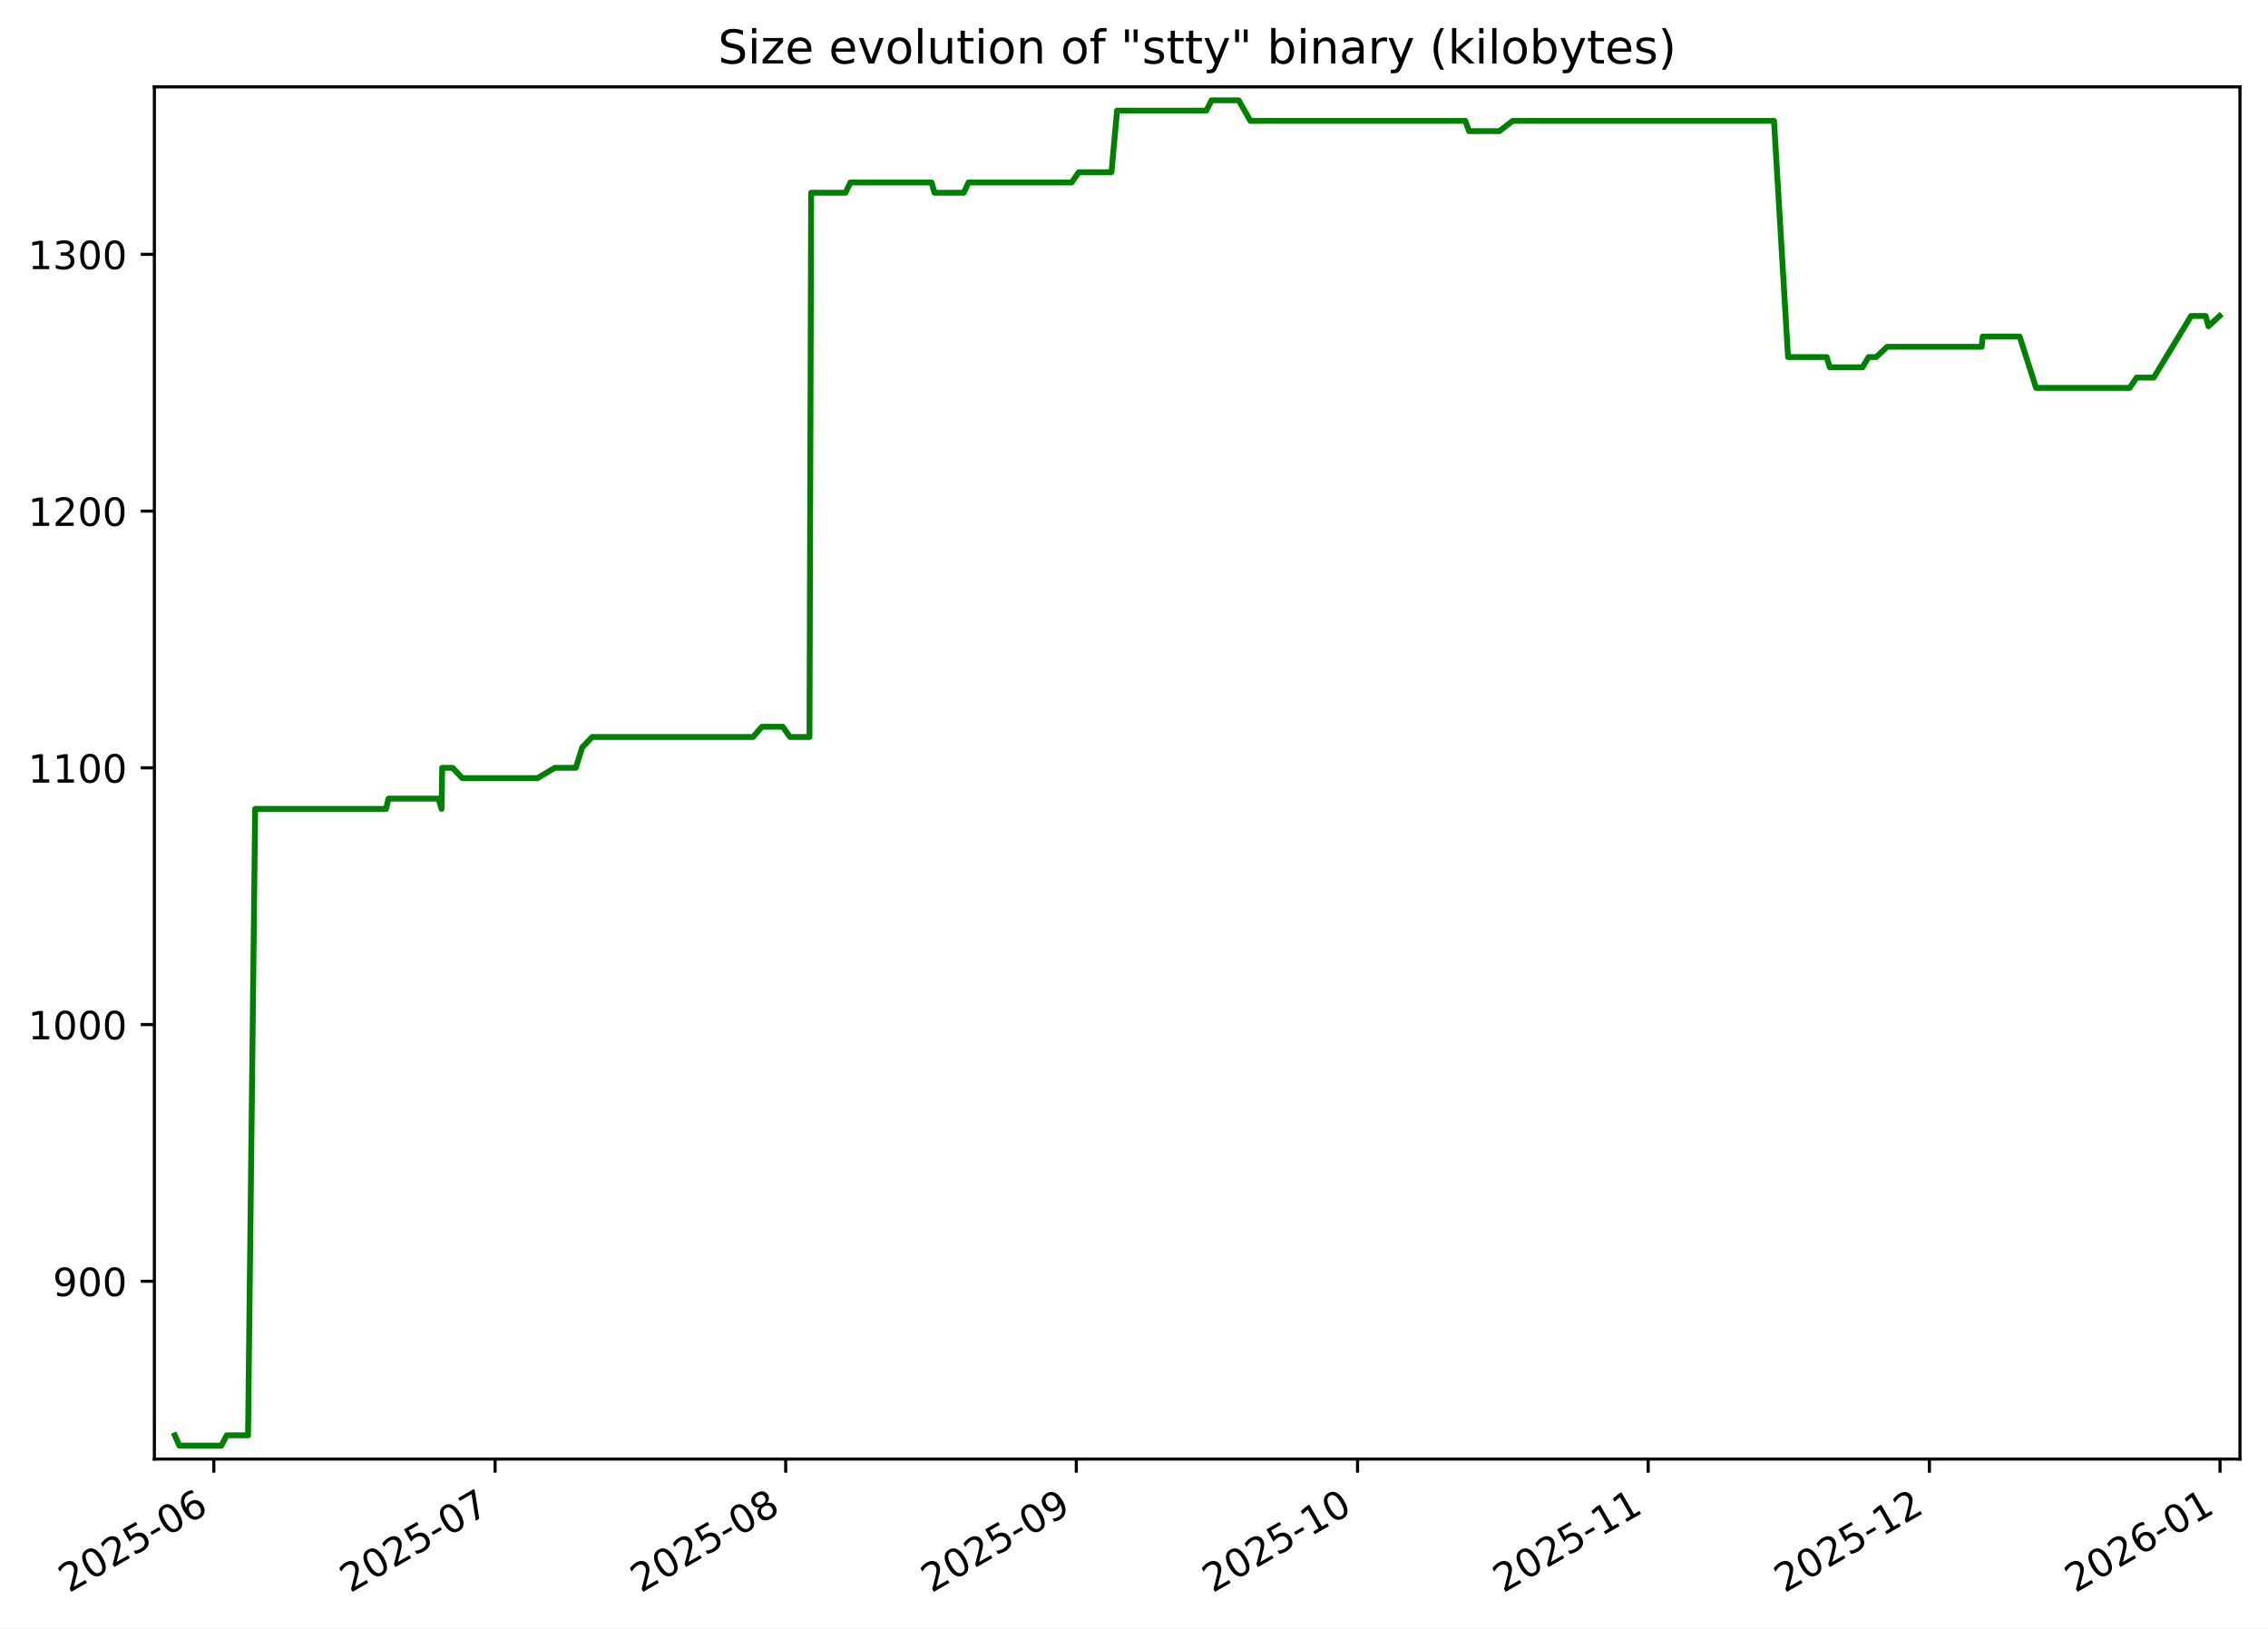
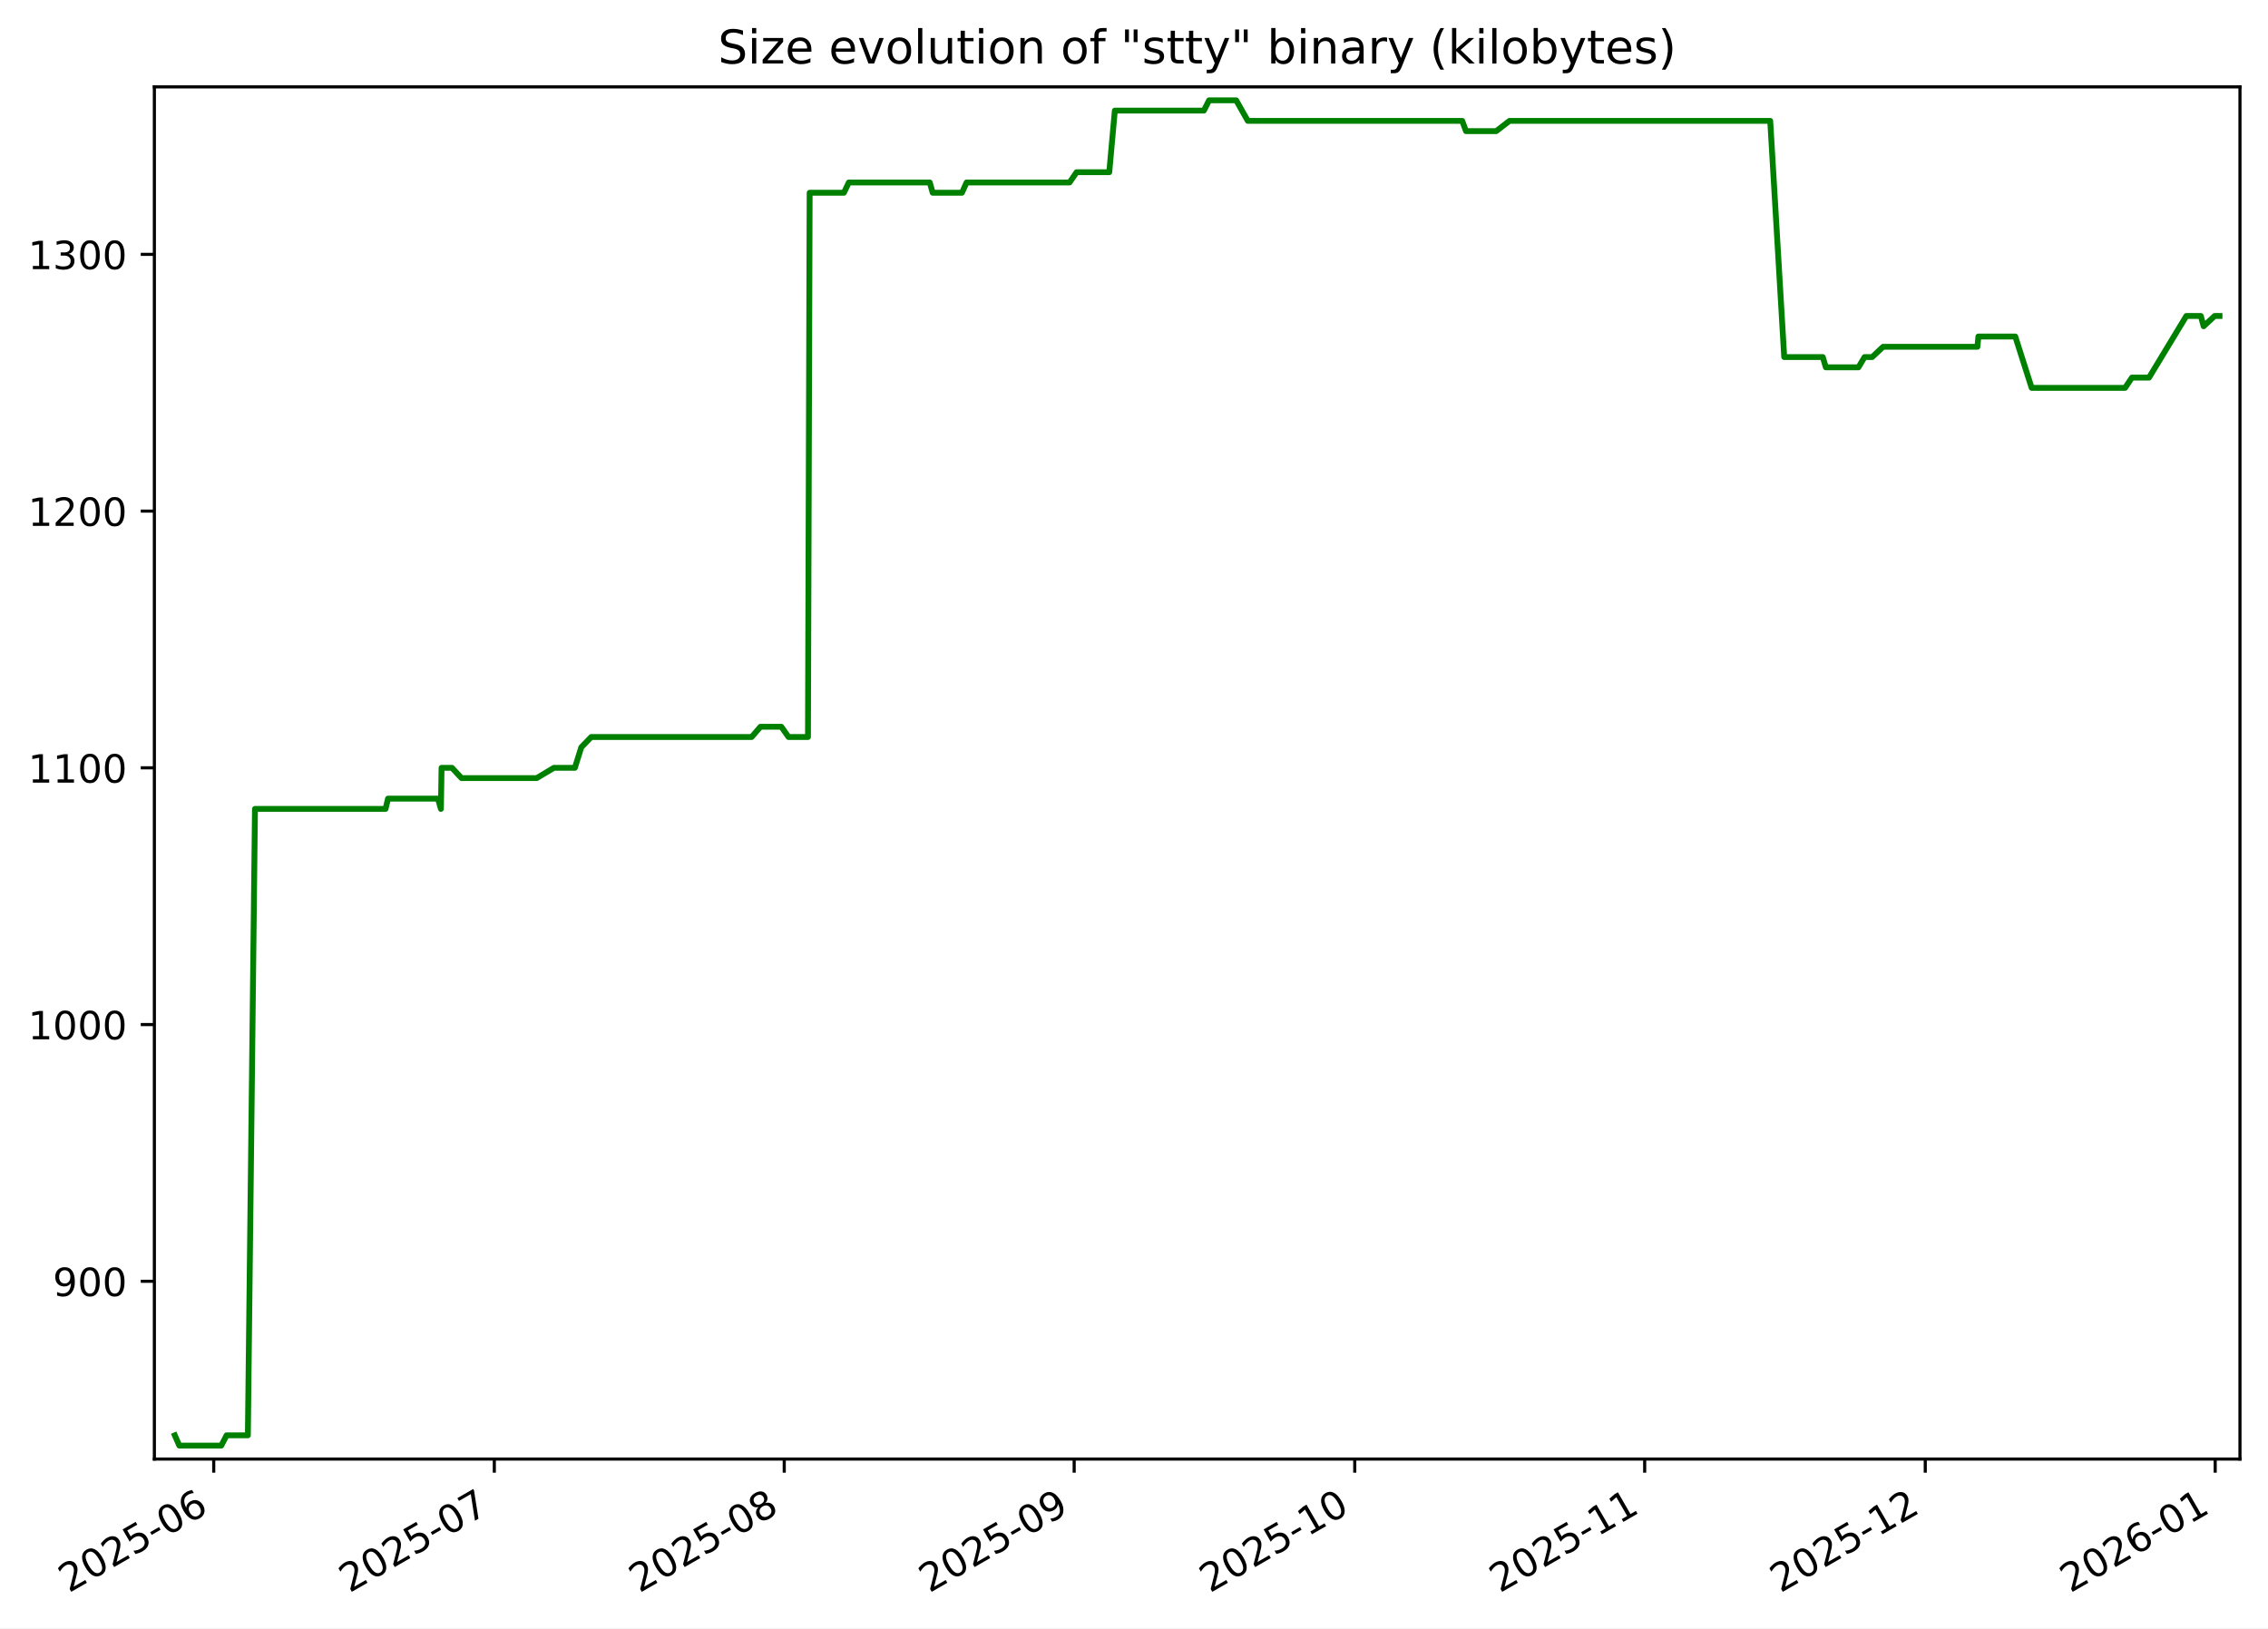
<svg xmlns="http://www.w3.org/2000/svg" xmlns:xlink="http://www.w3.org/1999/xlink" width="582.53pt" height="418.303pt" viewBox="0 0 582.53 418.303" version="1.1">
  <defs>
    <style type="text/css">*{stroke-linejoin: round; stroke-linecap: butt}</style>
  </defs>
  <g id="figure_1">
    <g id="patch_1">
      <path d="M -0 418.303  L 582.53 418.303  L 582.53 0  L -0 0  z " style="fill: #ffffff" />
    </g>
    <g id="axes_1">
      <g id="patch_2">
        <path d="M 39.65 374.83  L 575.33 374.83  L 575.33 22.318  L 39.65 22.318  z " style="fill: #ffffff" />
      </g>
      <g id="matplotlib.axis_1">
        <g id="xtick_1">
          <g id="line2d_1">
            <defs>
-               <path id="mc78d858e81" d="M 0 0  L 0 3.5  " style="stroke: #000000; stroke-width: 0.8" />
+               <path id="m860b1566b6" d="M 0 0  L 0 3.5  " style="stroke: #000000; stroke-width: 0.8" />
            </defs>
            <g>
-               <use xlink:href="#mc78d858e81" x="54.921" y="374.83" style="stroke: #000000; stroke-width: 0.8" />
+               <use xlink:href="#m860b1566b6" x="54.897" y="374.83" style="stroke: #000000; stroke-width: 0.8" />
            </g>
          </g>
          <g id="text_1">
-             <g transform="translate(17.69638 409.302) rotate(-30) scale(0.1 -0.1)">
+             <g transform="translate(17.67263 409.302) rotate(-30) scale(0.1 -0.1)">
              <defs>
                <path id="DejaVuSans-32" d="M 1228 531  L 3431 531  L 3431 0  L 469 0  L 469 531  Q 828 903 1448 1529  Q 2069 2156 2228 2338  Q 2531 2678 2651 2914  Q 2772 3150 2772 3378  Q 2772 3750 2511 3984  Q 2250 4219 1831 4219  Q 1534 4219 1204 4116  Q 875 4013 500 3803  L 500 4441  Q 881 4594 1212 4672  Q 1544 4750 1819 4750  Q 2544 4750 2975 4387  Q 3406 4025 3406 3419  Q 3406 3131 3298 2873  Q 3191 2616 2906 2266  Q 2828 2175 2409 1742  Q 1991 1309 1228 531  z " transform="scale(0.015625)" />
                <path id="DejaVuSans-30" d="M 2034 4250  Q 1547 4250 1301 3770  Q 1056 3291 1056 2328  Q 1056 1369 1301 889  Q 1547 409 2034 409  Q 2525 409 2770 889  Q 3016 1369 3016 2328  Q 3016 3291 2770 3770  Q 2525 4250 2034 4250  z M 2034 4750  Q 2819 4750 3233 4129  Q 3647 3509 3647 2328  Q 3647 1150 3233 529  Q 2819 -91 2034 -91  Q 1250 -91 836 529  Q 422 1150 422 2328  Q 422 3509 836 4129  Q 1250 4750 2034 4750  z " transform="scale(0.015625)" />
                <path id="DejaVuSans-35" d="M 691 4666  L 3169 4666  L 3169 4134  L 1269 4134  L 1269 2991  Q 1406 3038 1543 3061  Q 1681 3084 1819 3084  Q 2600 3084 3056 2656  Q 3513 2228 3513 1497  Q 3513 744 3044 326  Q 2575 -91 1722 -91  Q 1428 -91 1123 -41  Q 819 9 494 109  L 494 744  Q 775 591 1075 516  Q 1375 441 1709 441  Q 2250 441 2565 725  Q 2881 1009 2881 1497  Q 2881 1984 2565 2268  Q 2250 2553 1709 2553  Q 1456 2553 1204 2497  Q 953 2441 691 2322  L 691 4666  z " transform="scale(0.015625)" />
                <path id="DejaVuSans-2d" d="M 313 2009  L 1997 2009  L 1997 1497  L 313 1497  L 313 2009  z " transform="scale(0.015625)" />
                <path id="DejaVuSans-36" d="M 2113 2584  Q 1688 2584 1439 2293  Q 1191 2003 1191 1497  Q 1191 994 1439 701  Q 1688 409 2113 409  Q 2538 409 2786 701  Q 3034 994 3034 1497  Q 3034 2003 2786 2293  Q 2538 2584 2113 2584  z M 3366 4563  L 3366 3988  Q 3128 4100 2886 4159  Q 2644 4219 2406 4219  Q 1781 4219 1451 3797  Q 1122 3375 1075 2522  Q 1259 2794 1537 2939  Q 1816 3084 2150 3084  Q 2853 3084 3261 2657  Q 3669 2231 3669 1497  Q 3669 778 3244 343  Q 2819 -91 2113 -91  Q 1303 -91 875 529  Q 447 1150 447 2328  Q 447 3434 972 4092  Q 1497 4750 2381 4750  Q 2619 4750 2861 4703  Q 3103 4656 3366 4563  z " transform="scale(0.015625)" />
              </defs>
              <use xlink:href="#DejaVuSans-32" />
              <use xlink:href="#DejaVuSans-30" x="63.623" />
              <use xlink:href="#DejaVuSans-32" x="127.246" />
              <use xlink:href="#DejaVuSans-35" x="190.869" />
              <use xlink:href="#DejaVuSans-2d" x="254.492" />
              <use xlink:href="#DejaVuSans-30" x="290.576" />
              <use xlink:href="#DejaVuSans-36" x="354.199" />
            </g>
          </g>
        </g>
        <g id="xtick_2">
          <g id="line2d_2">
            <g>
-               <use xlink:href="#mc78d858e81" x="127.158" y="374.83" style="stroke: #000000; stroke-width: 0.8" />
+               <use xlink:href="#m860b1566b6" x="126.963" y="374.83" style="stroke: #000000; stroke-width: 0.8" />
            </g>
          </g>
          <g id="text_2">
-             <g transform="translate(89.93323 409.302) rotate(-30) scale(0.1 -0.1)">
+             <g transform="translate(89.73826 409.302) rotate(-30) scale(0.1 -0.1)">
              <defs>
                <path id="DejaVuSans-37" d="M 525 4666  L 3525 4666  L 3525 4397  L 1831 0  L 1172 0  L 2766 4134  L 525 4134  L 525 4666  z " transform="scale(0.015625)" />
              </defs>
              <use xlink:href="#DejaVuSans-32" />
              <use xlink:href="#DejaVuSans-30" x="63.623" />
              <use xlink:href="#DejaVuSans-32" x="127.246" />
              <use xlink:href="#DejaVuSans-35" x="190.869" />
              <use xlink:href="#DejaVuSans-2d" x="254.492" />
              <use xlink:href="#DejaVuSans-30" x="290.576" />
              <use xlink:href="#DejaVuSans-37" x="354.199" />
            </g>
          </g>
        </g>
        <g id="xtick_3">
          <g id="line2d_3">
            <g>
-               <use xlink:href="#mc78d858e81" x="201.803" y="374.83" style="stroke: #000000; stroke-width: 0.8" />
+               <use xlink:href="#m860b1566b6" x="201.431" y="374.83" style="stroke: #000000; stroke-width: 0.8" />
            </g>
          </g>
          <g id="text_3">
-             <g transform="translate(164.578 409.302) rotate(-30) scale(0.1 -0.1)">
+             <g transform="translate(164.2061 409.302) rotate(-30) scale(0.1 -0.1)">
              <defs>
                <path id="DejaVuSans-38" d="M 2034 2216  Q 1584 2216 1326 1975  Q 1069 1734 1069 1313  Q 1069 891 1326 650  Q 1584 409 2034 409  Q 2484 409 2743 651  Q 3003 894 3003 1313  Q 3003 1734 2745 1975  Q 2488 2216 2034 2216  z M 1403 2484  Q 997 2584 770 2862  Q 544 3141 544 3541  Q 544 4100 942 4425  Q 1341 4750 2034 4750  Q 2731 4750 3128 4425  Q 3525 4100 3525 3541  Q 3525 3141 3298 2862  Q 3072 2584 2669 2484  Q 3125 2378 3379 2068  Q 3634 1759 3634 1313  Q 3634 634 3220 271  Q 2806 -91 2034 -91  Q 1263 -91 848 271  Q 434 634 434 1313  Q 434 1759 690 2068  Q 947 2378 1403 2484  z M 1172 3481  Q 1172 3119 1398 2916  Q 1625 2713 2034 2713  Q 2441 2713 2670 2916  Q 2900 3119 2900 3481  Q 2900 3844 2670 4047  Q 2441 4250 2034 4250  Q 1625 4250 1398 4047  Q 1172 3844 1172 3481  z " transform="scale(0.015625)" />
              </defs>
              <use xlink:href="#DejaVuSans-32" />
              <use xlink:href="#DejaVuSans-30" x="63.623" />
              <use xlink:href="#DejaVuSans-32" x="127.246" />
              <use xlink:href="#DejaVuSans-35" x="190.869" />
              <use xlink:href="#DejaVuSans-2d" x="254.492" />
              <use xlink:href="#DejaVuSans-30" x="290.576" />
              <use xlink:href="#DejaVuSans-38" x="354.199" />
            </g>
          </g>
        </g>
        <g id="xtick_4">
          <g id="line2d_4">
            <g>
-               <use xlink:href="#mc78d858e81" x="276.448" y="374.83" style="stroke: #000000; stroke-width: 0.8" />
+               <use xlink:href="#m860b1566b6" x="275.899" y="374.83" style="stroke: #000000; stroke-width: 0.8" />
            </g>
          </g>
          <g id="text_4">
-             <g transform="translate(239.2227 409.302) rotate(-30) scale(0.1 -0.1)">
+             <g transform="translate(238.6739 409.302) rotate(-30) scale(0.1 -0.1)">
              <defs>
                <path id="DejaVuSans-39" d="M 703 97  L 703 672  Q 941 559 1184 500  Q 1428 441 1663 441  Q 2288 441 2617 861  Q 2947 1281 2994 2138  Q 2813 1869 2534 1725  Q 2256 1581 1919 1581  Q 1219 1581 811 2004  Q 403 2428 403 3163  Q 403 3881 828 4315  Q 1253 4750 1959 4750  Q 2769 4750 3195 4129  Q 3622 3509 3622 2328  Q 3622 1225 3098 567  Q 2575 -91 1691 -91  Q 1453 -91 1209 -44  Q 966 3 703 97  z M 1959 2075  Q 2384 2075 2632 2365  Q 2881 2656 2881 3163  Q 2881 3666 2632 3958  Q 2384 4250 1959 4250  Q 1534 4250 1286 3958  Q 1038 3666 1038 3163  Q 1038 2656 1286 2365  Q 1534 2075 1959 2075  z " transform="scale(0.015625)" />
              </defs>
              <use xlink:href="#DejaVuSans-32" />
              <use xlink:href="#DejaVuSans-30" x="63.623" />
              <use xlink:href="#DejaVuSans-32" x="127.246" />
              <use xlink:href="#DejaVuSans-35" x="190.869" />
              <use xlink:href="#DejaVuSans-2d" x="254.492" />
              <use xlink:href="#DejaVuSans-30" x="290.576" />
              <use xlink:href="#DejaVuSans-39" x="354.199" />
            </g>
          </g>
        </g>
        <g id="xtick_5">
          <g id="line2d_5">
            <g>
-               <use xlink:href="#mc78d858e81" x="348.684" y="374.83" style="stroke: #000000; stroke-width: 0.8" />
+               <use xlink:href="#m860b1566b6" x="347.964" y="374.83" style="stroke: #000000; stroke-width: 0.8" />
            </g>
          </g>
          <g id="text_5">
-             <g transform="translate(311.4596 409.302) rotate(-30) scale(0.1 -0.1)">
+             <g transform="translate(310.7395 409.302) rotate(-30) scale(0.1 -0.1)">
              <defs>
                <path id="DejaVuSans-31" d="M 794 531  L 1825 531  L 1825 4091  L 703 3866  L 703 4441  L 1819 4666  L 2450 4666  L 2450 531  L 3481 531  L 3481 0  L 794 0  L 794 531  z " transform="scale(0.015625)" />
              </defs>
              <use xlink:href="#DejaVuSans-32" />
              <use xlink:href="#DejaVuSans-30" x="63.623" />
              <use xlink:href="#DejaVuSans-32" x="127.246" />
              <use xlink:href="#DejaVuSans-35" x="190.869" />
              <use xlink:href="#DejaVuSans-2d" x="254.492" />
              <use xlink:href="#DejaVuSans-31" x="290.576" />
              <use xlink:href="#DejaVuSans-30" x="354.199" />
            </g>
          </g>
        </g>
        <g id="xtick_6">
          <g id="line2d_6">
            <g>
-               <use xlink:href="#mc78d858e81" x="423.329" y="374.83" style="stroke: #000000; stroke-width: 0.8" />
+               <use xlink:href="#m860b1566b6" x="422.432" y="374.83" style="stroke: #000000; stroke-width: 0.8" />
            </g>
          </g>
          <g id="text_6">
-             <g transform="translate(386.1043 409.302) rotate(-30) scale(0.1 -0.1)">
+             <g transform="translate(385.2074 409.302) rotate(-30) scale(0.1 -0.1)">
              <use xlink:href="#DejaVuSans-32" />
              <use xlink:href="#DejaVuSans-30" x="63.623" />
              <use xlink:href="#DejaVuSans-32" x="127.246" />
              <use xlink:href="#DejaVuSans-35" x="190.869" />
              <use xlink:href="#DejaVuSans-2d" x="254.492" />
              <use xlink:href="#DejaVuSans-31" x="290.576" />
              <use xlink:href="#DejaVuSans-31" x="354.199" />
            </g>
          </g>
        </g>
        <g id="xtick_7">
          <g id="line2d_7">
            <g>
-               <use xlink:href="#mc78d858e81" x="495.566" y="374.83" style="stroke: #000000; stroke-width: 0.8" />
+               <use xlink:href="#m860b1566b6" x="494.498" y="374.83" style="stroke: #000000; stroke-width: 0.8" />
            </g>
          </g>
          <g id="text_7">
-             <g transform="translate(458.3412 409.302) rotate(-30) scale(0.1 -0.1)">
+             <g transform="translate(457.273 409.302) rotate(-30) scale(0.1 -0.1)">
              <use xlink:href="#DejaVuSans-32" />
              <use xlink:href="#DejaVuSans-30" x="63.623" />
              <use xlink:href="#DejaVuSans-32" x="127.246" />
              <use xlink:href="#DejaVuSans-35" x="190.869" />
              <use xlink:href="#DejaVuSans-2d" x="254.492" />
              <use xlink:href="#DejaVuSans-31" x="290.576" />
              <use xlink:href="#DejaVuSans-32" x="354.199" />
            </g>
          </g>
        </g>
        <g id="xtick_8">
          <g id="line2d_8">
            <g>
-               <use xlink:href="#mc78d858e81" x="570.211" y="374.83" style="stroke: #000000; stroke-width: 0.8" />
+               <use xlink:href="#m860b1566b6" x="568.966" y="374.83" style="stroke: #000000; stroke-width: 0.8" />
            </g>
          </g>
          <g id="text_8">
-             <g transform="translate(532.9859 409.302) rotate(-30) scale(0.1 -0.1)">
+             <g transform="translate(531.7408 409.302) rotate(-30) scale(0.1 -0.1)">
              <use xlink:href="#DejaVuSans-32" />
              <use xlink:href="#DejaVuSans-30" x="63.623" />
              <use xlink:href="#DejaVuSans-32" x="127.246" />
              <use xlink:href="#DejaVuSans-36" x="190.869" />
              <use xlink:href="#DejaVuSans-2d" x="254.492" />
              <use xlink:href="#DejaVuSans-30" x="290.576" />
              <use xlink:href="#DejaVuSans-31" x="354.199" />
            </g>
          </g>
        </g>
      </g>
      <g id="matplotlib.axis_2">
        <g id="ytick_1">
          <g id="line2d_9">
            <defs>
-               <path id="ma5ba830bcb" d="M 0 0  L -3.5 0  " style="stroke: #000000; stroke-width: 0.8" />
+               <path id="m5a0f042932" d="M 0 0  L -3.5 0  " style="stroke: #000000; stroke-width: 0.8" />
            </defs>
            <g>
-               <use xlink:href="#ma5ba830bcb" x="39.65" y="329.163" style="stroke: #000000; stroke-width: 0.8" />
+               <use xlink:href="#m5a0f042932" x="39.65" y="329.163" style="stroke: #000000; stroke-width: 0.8" />
            </g>
          </g>
          <g id="text_9">
            <g transform="translate(13.5625 332.9627) scale(0.1 -0.1)">
              <use xlink:href="#DejaVuSans-39" />
              <use xlink:href="#DejaVuSans-30" x="63.623" />
              <use xlink:href="#DejaVuSans-30" x="127.246" />
            </g>
          </g>
        </g>
        <g id="ytick_2">
          <g id="line2d_10">
            <g>
-               <use xlink:href="#ma5ba830bcb" x="39.65" y="263.209" style="stroke: #000000; stroke-width: 0.8" />
+               <use xlink:href="#m5a0f042932" x="39.65" y="263.209" style="stroke: #000000; stroke-width: 0.8" />
            </g>
          </g>
          <g id="text_10">
            <g transform="translate(7.2 267.0085) scale(0.1 -0.1)">
              <use xlink:href="#DejaVuSans-31" />
              <use xlink:href="#DejaVuSans-30" x="63.623" />
              <use xlink:href="#DejaVuSans-30" x="127.246" />
              <use xlink:href="#DejaVuSans-30" x="190.869" />
            </g>
          </g>
        </g>
        <g id="ytick_3">
          <g id="line2d_11">
            <g>
-               <use xlink:href="#ma5ba830bcb" x="39.65" y="197.255" style="stroke: #000000; stroke-width: 0.8" />
+               <use xlink:href="#m5a0f042932" x="39.65" y="197.255" style="stroke: #000000; stroke-width: 0.8" />
            </g>
          </g>
          <g id="text_11">
            <g transform="translate(7.2 201.0543) scale(0.1 -0.1)">
              <use xlink:href="#DejaVuSans-31" />
              <use xlink:href="#DejaVuSans-31" x="63.623" />
              <use xlink:href="#DejaVuSans-30" x="127.246" />
              <use xlink:href="#DejaVuSans-30" x="190.869" />
            </g>
          </g>
        </g>
        <g id="ytick_4">
          <g id="line2d_12">
            <g>
-               <use xlink:href="#ma5ba830bcb" x="39.65" y="131.301" style="stroke: #000000; stroke-width: 0.8" />
+               <use xlink:href="#m5a0f042932" x="39.65" y="131.301" style="stroke: #000000; stroke-width: 0.8" />
            </g>
          </g>
          <g id="text_12">
            <g transform="translate(7.2 135.1001) scale(0.1 -0.1)">
              <use xlink:href="#DejaVuSans-31" />
              <use xlink:href="#DejaVuSans-32" x="63.623" />
              <use xlink:href="#DejaVuSans-30" x="127.246" />
              <use xlink:href="#DejaVuSans-30" x="190.869" />
            </g>
          </g>
        </g>
        <g id="ytick_5">
          <g id="line2d_13">
            <g>
-               <use xlink:href="#ma5ba830bcb" x="39.65" y="65.347" style="stroke: #000000; stroke-width: 0.8" />
+               <use xlink:href="#m5a0f042932" x="39.65" y="65.347" style="stroke: #000000; stroke-width: 0.8" />
            </g>
          </g>
          <g id="text_13">
            <g transform="translate(7.2 69.14586) scale(0.1 -0.1)">
              <defs>
                <path id="DejaVuSans-33" d="M 2597 2516  Q 3050 2419 3304 2112  Q 3559 1806 3559 1356  Q 3559 666 3084 287  Q 2609 -91 1734 -91  Q 1441 -91 1130 -33  Q 819 25 488 141  L 488 750  Q 750 597 1062 519  Q 1375 441 1716 441  Q 2309 441 2620 675  Q 2931 909 2931 1356  Q 2931 1769 2642 2001  Q 2353 2234 1838 2234  L 1294 2234  L 1294 2753  L 1863 2753  Q 2328 2753 2575 2939  Q 2822 3125 2822 3475  Q 2822 3834 2567 4026  Q 2313 4219 1838 4219  Q 1578 4219 1281 4162  Q 984 4106 628 3988  L 628 4550  Q 988 4650 1302 4700  Q 1616 4750 1894 4750  Q 2613 4750 3031 4423  Q 3450 4097 3450 3541  Q 3450 3153 3228 2886  Q 3006 2619 2597 2516  z " transform="scale(0.015625)" />
              </defs>
              <use xlink:href="#DejaVuSans-31" />
              <use xlink:href="#DejaVuSans-33" x="63.623" />
              <use xlink:href="#DejaVuSans-30" x="127.246" />
              <use xlink:href="#DejaVuSans-30" x="190.869" />
            </g>
          </g>
        </g>
      </g>
      <g id="line2d_14">
-         <path d="M 44.902 368.736  L 46.058 371.374  L 56.858 371.374  L 58.226 368.736  L 63.712 368.736  L 65.54 207.808  L 99.158 207.808  L 99.787 205.17  L 112.645 205.17  L 113.406 207.808  L 113.576 197.255  L 116.255 197.255  L 118.714 199.893  L 138.071 199.893  L 142.49 197.255  L 147.895 197.255  L 149.55 191.979  L 152.104 189.341  L 193.409 189.341  L 195.683 186.702  L 201.046 186.702  L 202.913 189.341  L 207.913 189.341  L 208.342 49.518  L 217.159 49.518  L 218.428 46.879  L 239.274 46.879  L 240.018 49.518  L 247.551 49.518  L 248.747 46.879  L 275.252 46.879  L 277.075 44.241  L 285.483 44.241  L 286.914 28.412  L 309.843 28.412  L 311.177 25.774  L 318.162 25.774  L 321.15 31.05  L 376.352 31.05  L 377.322 33.689  L 385.096 33.689  L 388.533 31.05  L 455.65 31.05  L 459.254 91.728  L 469.183 91.728  L 469.968 94.366  L 478.369 94.366  L 479.943 91.728  L 481.899 91.728  L 484.709 89.09  L 508.995 89.09  L 509.243 86.452  L 518.743 86.452  L 522.957 99.643  L 547.011 99.643  L 548.773 97.005  L 553.179 97.005  L 562.782 81.176  L 566.515 81.176  L 567.236 83.814  L 570.078 81.176  L 570.078 81.176  " clip-path="url(#pe6b093d84e)" style="fill: none; stroke: #008000; stroke-width: 1.5; stroke-linecap: square" />
+         <path d="M 44.902 368.736  L 46.056 371.374  L 56.83 371.374  L 58.195 368.736  L 63.667 368.736  L 65.491 207.808  L 99.029 207.808  L 99.657 205.17  L 112.485 205.17  L 113.244 207.808  L 113.413 197.255  L 116.086 197.255  L 118.539 199.893  L 137.85 199.893  L 142.259 197.255  L 147.651 197.255  L 149.302 191.979  L 151.85 189.341  L 193.057 189.341  L 195.326 186.702  L 200.675 186.702  L 202.538 189.341  L 207.526 189.341  L 207.955 49.518  L 216.751 49.518  L 218.017 46.879  L 238.814 46.879  L 239.555 49.518  L 247.07 49.518  L 248.264 46.879  L 274.706 46.879  L 276.524 44.241  L 284.912 44.241  L 286.341 28.412  L 309.215 28.412  L 310.546 25.774  L 317.514 25.774  L 320.495 31.05  L 375.566 31.05  L 376.534 33.689  L 384.29 33.689  L 387.719 31.05  L 454.677 31.05  L 458.272 91.728  L 468.177 91.728  L 468.96 94.366  L 477.341 94.366  L 478.911 91.728  L 480.863 91.728  L 483.666 89.09  L 507.895 89.09  L 508.142 86.452  L 517.62 86.452  L 521.824 99.643  L 545.821 99.643  L 547.579 97.005  L 551.974 97.005  L 561.555 81.176  L 565.278 81.176  L 565.998 83.814  L 568.833 81.176  L 570.078 81.176  L 570.078 81.176  " clip-path="url(#pc24bec2c8e)" style="fill: none; stroke: #008000; stroke-width: 1.5; stroke-linecap: square" />
      </g>
      <g id="patch_3">
        <path d="M 39.65 374.83  L 39.65 22.318  " style="fill: none; stroke: #000000; stroke-width: 0.8; stroke-linejoin: miter; stroke-linecap: square" />
      </g>
      <g id="patch_4">
        <path d="M 575.33 374.83  L 575.33 22.318  " style="fill: none; stroke: #000000; stroke-width: 0.8; stroke-linejoin: miter; stroke-linecap: square" />
      </g>
      <g id="patch_5">
        <path d="M 39.65 374.83  L 575.33 374.83  " style="fill: none; stroke: #000000; stroke-width: 0.8; stroke-linejoin: miter; stroke-linecap: square" />
      </g>
      <g id="patch_6">
        <path d="M 39.65 22.318  L 575.33 22.318  " style="fill: none; stroke: #000000; stroke-width: 0.8; stroke-linejoin: miter; stroke-linecap: square" />
      </g>
      <g id="text_14">
        <g transform="translate(184.4131 16.31812) scale(0.12 -0.12)">
          <defs>
            <path id="DejaVuSans-53" d="M 3425 4513  L 3425 3897  Q 3066 4069 2747 4153  Q 2428 4238 2131 4238  Q 1616 4238 1336 4038  Q 1056 3838 1056 3469  Q 1056 3159 1242 3001  Q 1428 2844 1947 2747  L 2328 2669  Q 3034 2534 3370 2195  Q 3706 1856 3706 1288  Q 3706 609 3251 259  Q 2797 -91 1919 -91  Q 1588 -91 1214 -16  Q 841 59 441 206  L 441 856  Q 825 641 1194 531  Q 1563 422 1919 422  Q 2459 422 2753 634  Q 3047 847 3047 1241  Q 3047 1584 2836 1778  Q 2625 1972 2144 2069  L 1759 2144  Q 1053 2284 737 2584  Q 422 2884 422 3419  Q 422 4038 858 4394  Q 1294 4750 2059 4750  Q 2388 4750 2728 4690  Q 3069 4631 3425 4513  z " transform="scale(0.015625)" />
            <path id="DejaVuSans-69" d="M 603 3500  L 1178 3500  L 1178 0  L 603 0  L 603 3500  z M 603 4863  L 1178 4863  L 1178 4134  L 603 4134  L 603 4863  z " transform="scale(0.015625)" />
            <path id="DejaVuSans-7a" d="M 353 3500  L 3084 3500  L 3084 2975  L 922 459  L 3084 459  L 3084 0  L 275 0  L 275 525  L 2438 3041  L 353 3041  L 353 3500  z " transform="scale(0.015625)" />
            <path id="DejaVuSans-65" d="M 3597 1894  L 3597 1613  L 953 1613  Q 991 1019 1311 708  Q 1631 397 2203 397  Q 2534 397 2845 478  Q 3156 559 3463 722  L 3463 178  Q 3153 47 2828 -22  Q 2503 -91 2169 -91  Q 1331 -91 842 396  Q 353 884 353 1716  Q 353 2575 817 3079  Q 1281 3584 2069 3584  Q 2775 3584 3186 3129  Q 3597 2675 3597 1894  z M 3022 2063  Q 3016 2534 2758 2815  Q 2500 3097 2075 3097  Q 1594 3097 1305 2825  Q 1016 2553 972 2059  L 3022 2063  z " transform="scale(0.015625)" />
            <path id="DejaVuSans-20" transform="scale(0.015625)" />
            <path id="DejaVuSans-76" d="M 191 3500  L 800 3500  L 1894 563  L 2988 3500  L 3597 3500  L 2284 0  L 1503 0  L 191 3500  z " transform="scale(0.015625)" />
            <path id="DejaVuSans-6f" d="M 1959 3097  Q 1497 3097 1228 2736  Q 959 2375 959 1747  Q 959 1119 1226 758  Q 1494 397 1959 397  Q 2419 397 2687 759  Q 2956 1122 2956 1747  Q 2956 2369 2687 2733  Q 2419 3097 1959 3097  z M 1959 3584  Q 2709 3584 3137 3096  Q 3566 2609 3566 1747  Q 3566 888 3137 398  Q 2709 -91 1959 -91  Q 1206 -91 779 398  Q 353 888 353 1747  Q 353 2609 779 3096  Q 1206 3584 1959 3584  z " transform="scale(0.015625)" />
            <path id="DejaVuSans-6c" d="M 603 4863  L 1178 4863  L 1178 0  L 603 0  L 603 4863  z " transform="scale(0.015625)" />
            <path id="DejaVuSans-75" d="M 544 1381  L 544 3500  L 1119 3500  L 1119 1403  Q 1119 906 1312 657  Q 1506 409 1894 409  Q 2359 409 2629 706  Q 2900 1003 2900 1516  L 2900 3500  L 3475 3500  L 3475 0  L 2900 0  L 2900 538  Q 2691 219 2414 64  Q 2138 -91 1772 -91  Q 1169 -91 856 284  Q 544 659 544 1381  z M 1991 3584  L 1991 3584  z " transform="scale(0.015625)" />
            <path id="DejaVuSans-74" d="M 1172 4494  L 1172 3500  L 2356 3500  L 2356 3053  L 1172 3053  L 1172 1153  Q 1172 725 1289 603  Q 1406 481 1766 481  L 2356 481  L 2356 0  L 1766 0  Q 1100 0 847 248  Q 594 497 594 1153  L 594 3053  L 172 3053  L 172 3500  L 594 3500  L 594 4494  L 1172 4494  z " transform="scale(0.015625)" />
            <path id="DejaVuSans-6e" d="M 3513 2113  L 3513 0  L 2938 0  L 2938 2094  Q 2938 2591 2744 2837  Q 2550 3084 2163 3084  Q 1697 3084 1428 2787  Q 1159 2491 1159 1978  L 1159 0  L 581 0  L 581 3500  L 1159 3500  L 1159 2956  Q 1366 3272 1645 3428  Q 1925 3584 2291 3584  Q 2894 3584 3203 3211  Q 3513 2838 3513 2113  z " transform="scale(0.015625)" />
            <path id="DejaVuSans-66" d="M 2375 4863  L 2375 4384  L 1825 4384  Q 1516 4384 1395 4259  Q 1275 4134 1275 3809  L 1275 3500  L 2222 3500  L 2222 3053  L 1275 3053  L 1275 0  L 697 0  L 697 3053  L 147 3053  L 147 3500  L 697 3500  L 697 3744  Q 697 4328 969 4595  Q 1241 4863 1831 4863  L 2375 4863  z " transform="scale(0.015625)" />
            <path id="DejaVuSans-22" d="M 1147 4666  L 1147 2931  L 616 2931  L 616 4666  L 1147 4666  z M 2328 4666  L 2328 2931  L 1797 2931  L 1797 4666  L 2328 4666  z " transform="scale(0.015625)" />
            <path id="DejaVuSans-73" d="M 2834 3397  L 2834 2853  Q 2591 2978 2328 3040  Q 2066 3103 1784 3103  Q 1356 3103 1142 2972  Q 928 2841 928 2578  Q 928 2378 1081 2264  Q 1234 2150 1697 2047  L 1894 2003  Q 2506 1872 2764 1633  Q 3022 1394 3022 966  Q 3022 478 2636 193  Q 2250 -91 1575 -91  Q 1294 -91 989 -36  Q 684 19 347 128  L 347 722  Q 666 556 975 473  Q 1284 391 1588 391  Q 1994 391 2212 530  Q 2431 669 2431 922  Q 2431 1156 2273 1281  Q 2116 1406 1581 1522  L 1381 1569  Q 847 1681 609 1914  Q 372 2147 372 2553  Q 372 3047 722 3315  Q 1072 3584 1716 3584  Q 2034 3584 2315 3537  Q 2597 3491 2834 3397  z " transform="scale(0.015625)" />
            <path id="DejaVuSans-79" d="M 2059 -325  Q 1816 -950 1584 -1140  Q 1353 -1331 966 -1331  L 506 -1331  L 506 -850  L 844 -850  Q 1081 -850 1212 -737  Q 1344 -625 1503 -206  L 1606 56  L 191 3500  L 800 3500  L 1894 763  L 2988 3500  L 3597 3500  L 2059 -325  z " transform="scale(0.015625)" />
            <path id="DejaVuSans-62" d="M 3116 1747  Q 3116 2381 2855 2742  Q 2594 3103 2138 3103  Q 1681 3103 1420 2742  Q 1159 2381 1159 1747  Q 1159 1113 1420 752  Q 1681 391 2138 391  Q 2594 391 2855 752  Q 3116 1113 3116 1747  z M 1159 2969  Q 1341 3281 1617 3432  Q 1894 3584 2278 3584  Q 2916 3584 3314 3078  Q 3713 2572 3713 1747  Q 3713 922 3314 415  Q 2916 -91 2278 -91  Q 1894 -91 1617 61  Q 1341 213 1159 525  L 1159 0  L 581 0  L 581 4863  L 1159 4863  L 1159 2969  z " transform="scale(0.015625)" />
            <path id="DejaVuSans-61" d="M 2194 1759  Q 1497 1759 1228 1600  Q 959 1441 959 1056  Q 959 750 1161 570  Q 1363 391 1709 391  Q 2188 391 2477 730  Q 2766 1069 2766 1631  L 2766 1759  L 2194 1759  z M 3341 1997  L 3341 0  L 2766 0  L 2766 531  Q 2569 213 2275 61  Q 1981 -91 1556 -91  Q 1019 -91 701 211  Q 384 513 384 1019  Q 384 1609 779 1909  Q 1175 2209 1959 2209  L 2766 2209  L 2766 2266  Q 2766 2663 2505 2880  Q 2244 3097 1772 3097  Q 1472 3097 1187 3025  Q 903 2953 641 2809  L 641 3341  Q 956 3463 1253 3523  Q 1550 3584 1831 3584  Q 2591 3584 2966 3190  Q 3341 2797 3341 1997  z " transform="scale(0.015625)" />
            <path id="DejaVuSans-72" d="M 2631 2963  Q 2534 3019 2420 3045  Q 2306 3072 2169 3072  Q 1681 3072 1420 2755  Q 1159 2438 1159 1844  L 1159 0  L 581 0  L 581 3500  L 1159 3500  L 1159 2956  Q 1341 3275 1631 3429  Q 1922 3584 2338 3584  Q 2397 3584 2469 3576  Q 2541 3569 2628 3553  L 2631 2963  z " transform="scale(0.015625)" />
            <path id="DejaVuSans-28" d="M 1984 4856  Q 1566 4138 1362 3434  Q 1159 2731 1159 2009  Q 1159 1288 1364 580  Q 1569 -128 1984 -844  L 1484 -844  Q 1016 -109 783 600  Q 550 1309 550 2009  Q 550 2706 781 3412  Q 1013 4119 1484 4856  L 1984 4856  z " transform="scale(0.015625)" />
            <path id="DejaVuSans-6b" d="M 581 4863  L 1159 4863  L 1159 1991  L 2875 3500  L 3609 3500  L 1753 1863  L 3688 0  L 2938 0  L 1159 1709  L 1159 0  L 581 0  L 581 4863  z " transform="scale(0.015625)" />
            <path id="DejaVuSans-29" d="M 513 4856  L 1013 4856  Q 1481 4119 1714 3412  Q 1947 2706 1947 2009  Q 1947 1309 1714 600  Q 1481 -109 1013 -844  L 513 -844  Q 928 -128 1133 580  Q 1338 1288 1338 2009  Q 1338 2731 1133 3434  Q 928 4138 513 4856  z " transform="scale(0.015625)" />
          </defs>
          <use xlink:href="#DejaVuSans-53" />
          <use xlink:href="#DejaVuSans-69" x="63.477" />
          <use xlink:href="#DejaVuSans-7a" x="91.26" />
          <use xlink:href="#DejaVuSans-65" x="143.75" />
          <use xlink:href="#DejaVuSans-20" x="205.273" />
          <use xlink:href="#DejaVuSans-65" x="237.061" />
          <use xlink:href="#DejaVuSans-76" x="298.584" />
          <use xlink:href="#DejaVuSans-6f" x="357.764" />
          <use xlink:href="#DejaVuSans-6c" x="418.945" />
          <use xlink:href="#DejaVuSans-75" x="446.729" />
          <use xlink:href="#DejaVuSans-74" x="510.107" />
          <use xlink:href="#DejaVuSans-69" x="549.316" />
          <use xlink:href="#DejaVuSans-6f" x="577.1" />
          <use xlink:href="#DejaVuSans-6e" x="638.281" />
          <use xlink:href="#DejaVuSans-20" x="701.66" />
          <use xlink:href="#DejaVuSans-6f" x="733.447" />
          <use xlink:href="#DejaVuSans-66" x="794.629" />
          <use xlink:href="#DejaVuSans-20" x="829.834" />
          <use xlink:href="#DejaVuSans-22" x="861.621" />
          <use xlink:href="#DejaVuSans-73" x="907.617" />
          <use xlink:href="#DejaVuSans-74" x="959.717" />
          <use xlink:href="#DejaVuSans-74" x="998.926" />
          <use xlink:href="#DejaVuSans-79" x="1038.135" />
          <use xlink:href="#DejaVuSans-22" x="1097.314" />
          <use xlink:href="#DejaVuSans-20" x="1143.311" />
          <use xlink:href="#DejaVuSans-62" x="1175.098" />
          <use xlink:href="#DejaVuSans-69" x="1238.574" />
          <use xlink:href="#DejaVuSans-6e" x="1266.357" />
          <use xlink:href="#DejaVuSans-61" x="1329.736" />
          <use xlink:href="#DejaVuSans-72" x="1391.016" />
          <use xlink:href="#DejaVuSans-79" x="1432.129" />
          <use xlink:href="#DejaVuSans-20" x="1491.309" />
          <use xlink:href="#DejaVuSans-28" x="1523.096" />
          <use xlink:href="#DejaVuSans-6b" x="1562.109" />
          <use xlink:href="#DejaVuSans-69" x="1620.02" />
          <use xlink:href="#DejaVuSans-6c" x="1647.803" />
          <use xlink:href="#DejaVuSans-6f" x="1675.586" />
          <use xlink:href="#DejaVuSans-62" x="1736.768" />
          <use xlink:href="#DejaVuSans-79" x="1800.244" />
          <use xlink:href="#DejaVuSans-74" x="1859.424" />
          <use xlink:href="#DejaVuSans-65" x="1898.633" />
          <use xlink:href="#DejaVuSans-73" x="1960.156" />
          <use xlink:href="#DejaVuSans-29" x="2012.256" />
        </g>
      </g>
    </g>
  </g>
  <defs>
-     <clipPath id="pe6b093d84e">
+     <clipPath id="pc24bec2c8e">
      <rect x="39.65" y="22.318" width="535.68" height="352.512" />
    </clipPath>
  </defs>
</svg>
